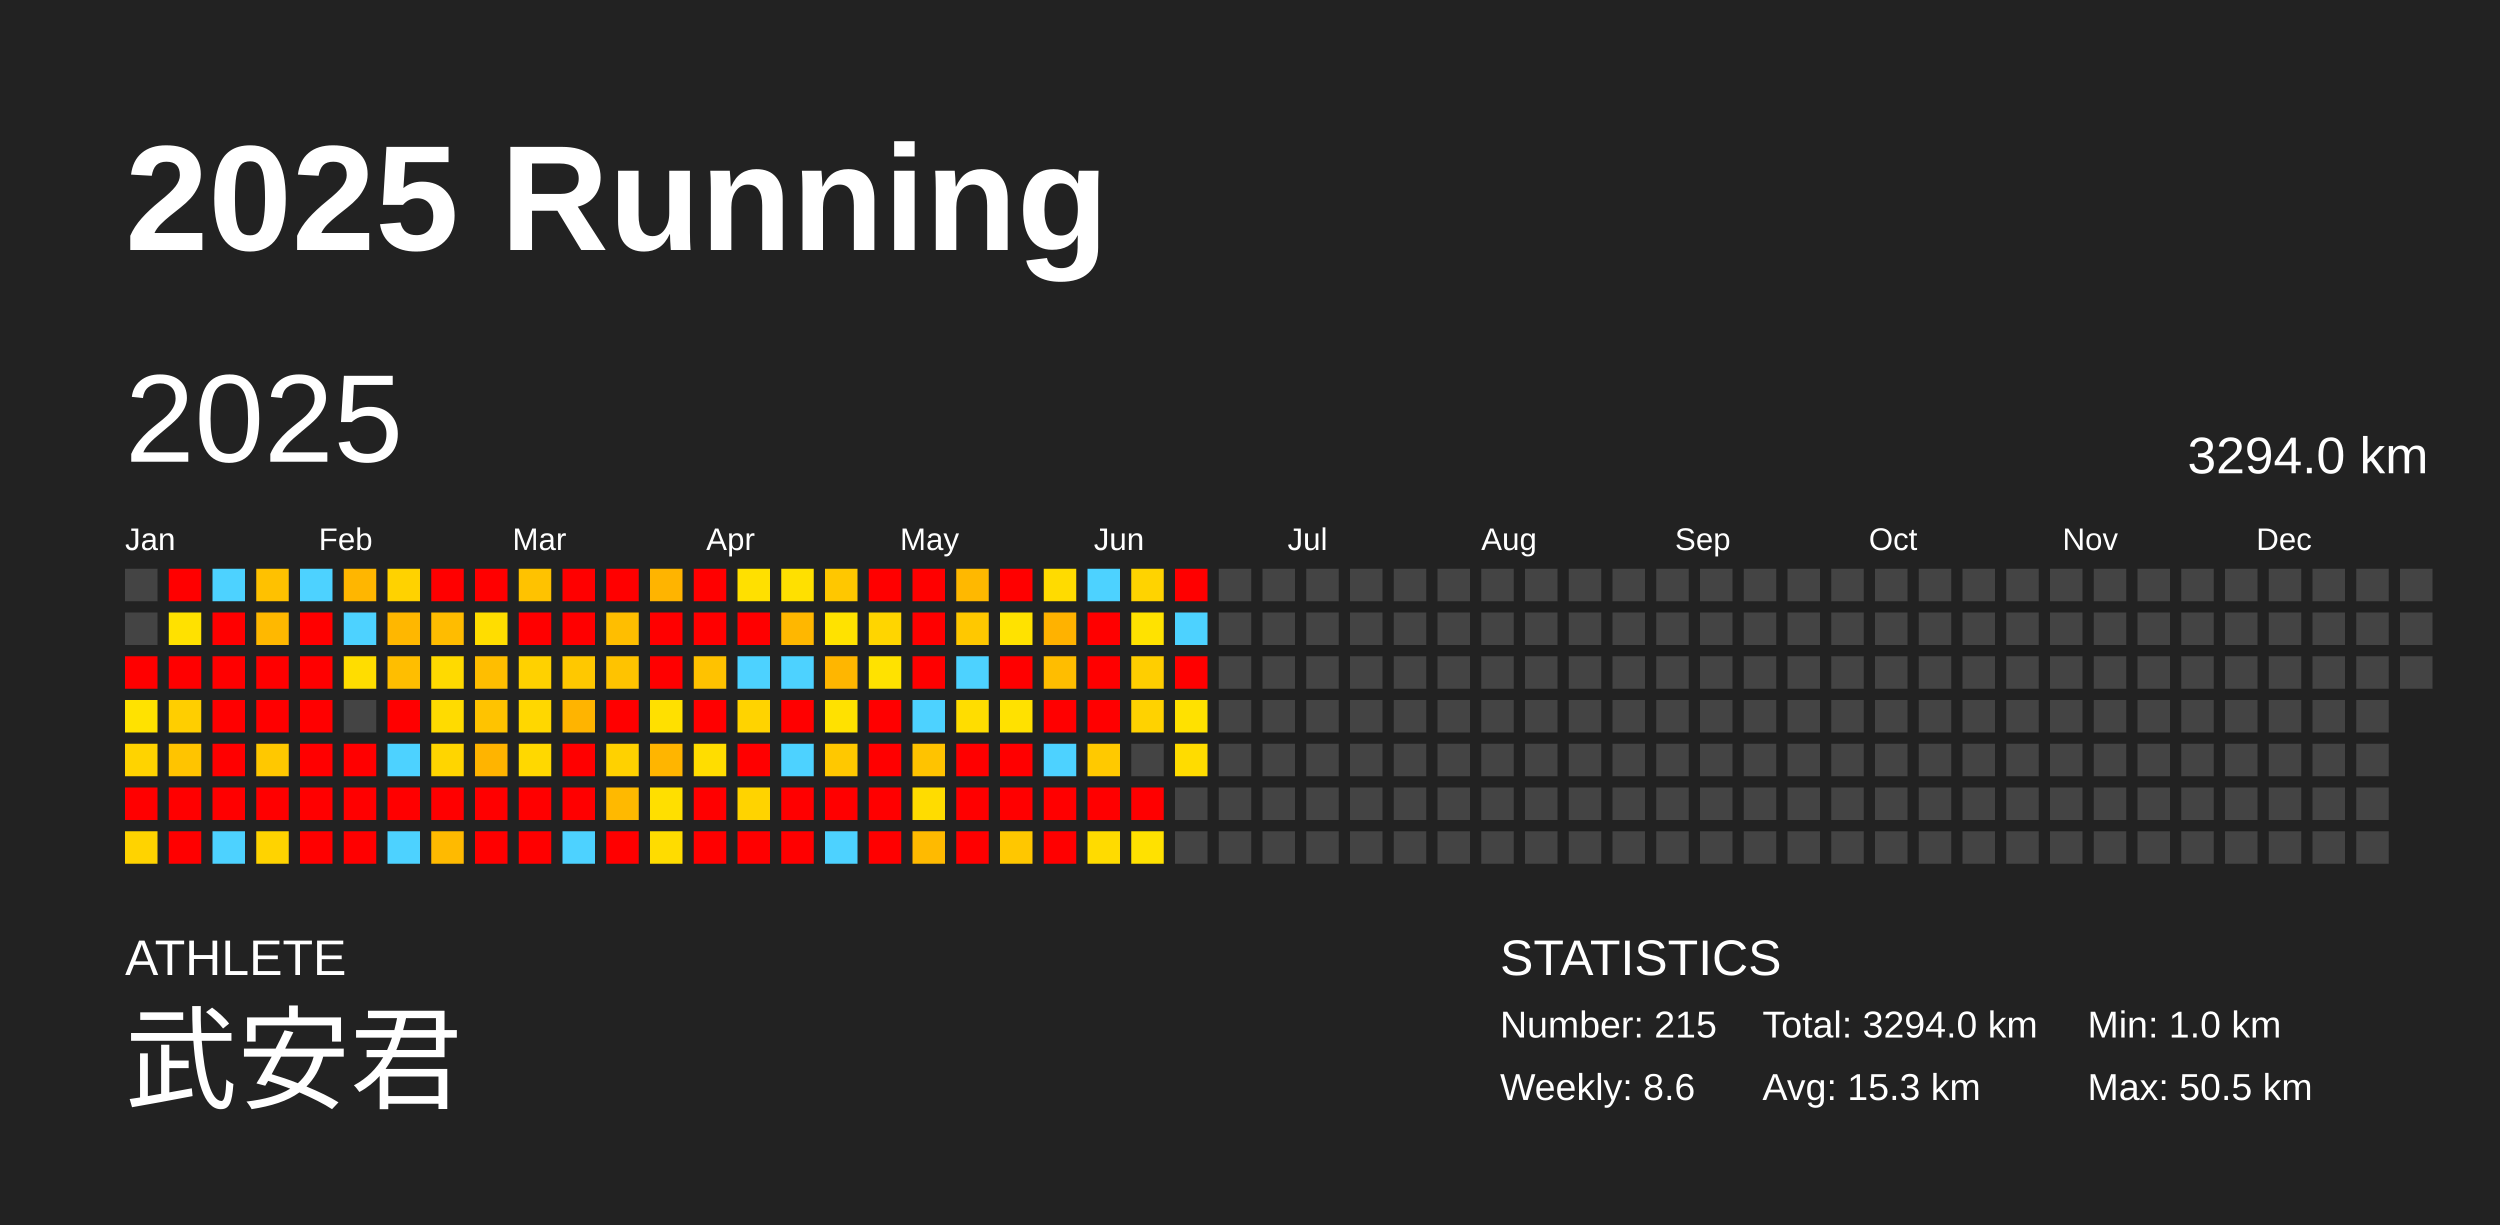
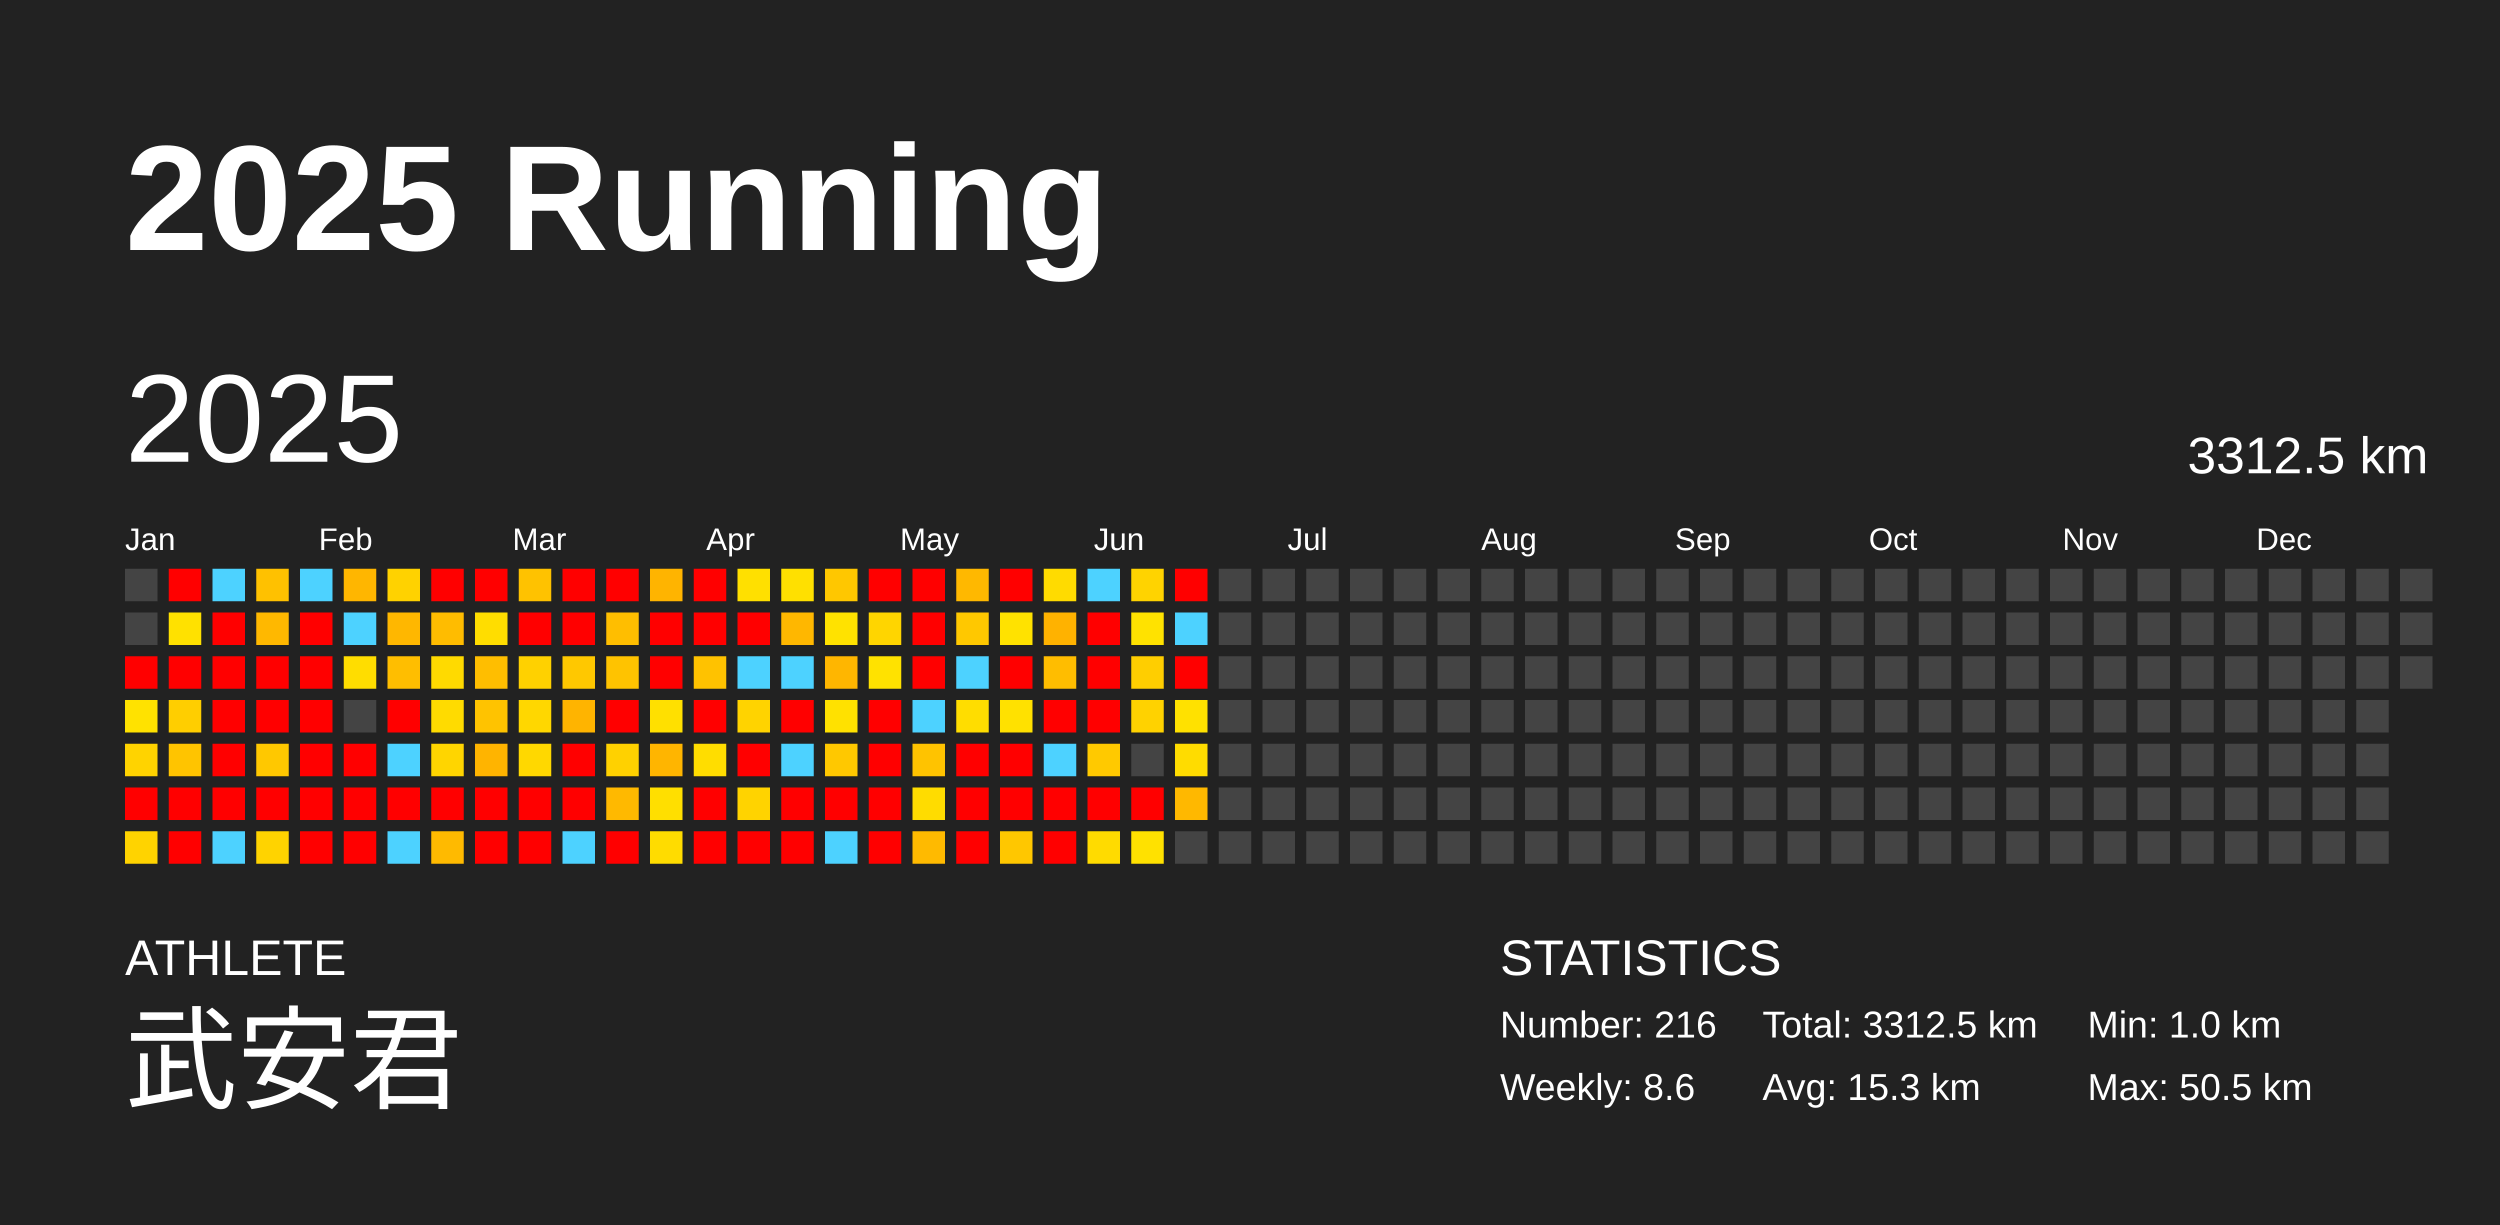
<svg xmlns="http://www.w3.org/2000/svg" baseProfile="full" height="98mm" version="1.1" viewBox="0,0,200,98" width="200mm">
  <defs />
  <rect fill="#222222" height="98" width="200" x="0" y="0" />
  <text fill="#FFFFFF" style="font-size:12px; font-family:Arial; font-weight:bold;" x="10" y="20">2025 Running</text>
  <text fill="#FFFFFF" style="font-size:4px; font-family:Arial" x="10" y="78">ATHLETE</text>
  <text fill="#FFFFFF" style="font-size:9px; font-family:Arial" x="10" y="88">武安君</text>
  <text fill="#FFFFFF" style="font-size:4px; font-family:Arial" x="120" y="78">STATISTICS</text>
-   <text fill="#FFFFFF" style="font-size:3px; font-family:Arial" x="120" y="83">Number: 215</text>
+   <text fill="#FFFFFF" style="font-size:3px; font-family:Arial" x="120" y="83">Number: 216</text>
  <text fill="#FFFFFF" style="font-size:3px; font-family:Arial" x="120" y="88">Weekly: 8.6</text>
-   <text fill="#FFFFFF" style="font-size:3px; font-family:Arial" x="141" y="83">Total: 3294.0 km</text>
+   <text fill="#FFFFFF" style="font-size:3px; font-family:Arial" x="141" y="83">Total: 3312.5 km</text>
  <text fill="#FFFFFF" style="font-size:3px; font-family:Arial" x="141" y="88">Avg: 15.3 km</text>
  <text fill="#FFFFFF" style="font-size:3px; font-family:Arial" x="167" y="83">Min: 1.0 km</text>
  <text fill="#FFFFFF" style="font-size:3px; font-family:Arial" x="167" y="88">Max: 50.5 km</text>
  <text dominant-baseline="hanging" fill="#FFFFFF" style="font-size:10.0px; font-family:Arial;" x="10" y="30">2025</text>
-   <text dominant-baseline="hanging" fill="#FFFFFF" style="font-size:4.125px; font-family:Arial;" x="175" y="35">3294.0 km</text>
+   <text dominant-baseline="hanging" fill="#FFFFFF" style="font-size:4.125px; font-family:Arial;" x="175" y="35">3312.5 km</text>
  <text fill="#FFFFFF" style="font-size:2.5px; font-family:Arial" x="10.0" y="44">Jan</text>
  <text fill="#FFFFFF" style="font-size:2.5px; font-family:Arial" x="25.5" y="44">Feb</text>
  <text fill="#FFFFFF" style="font-size:2.5px; font-family:Arial" x="41.0" y="44">Mar</text>
  <text fill="#FFFFFF" style="font-size:2.5px; font-family:Arial" x="56.5" y="44">Apr</text>
  <text fill="#FFFFFF" style="font-size:2.5px; font-family:Arial" x="72.0" y="44">May</text>
  <text fill="#FFFFFF" style="font-size:2.5px; font-family:Arial" x="87.5" y="44">Jun</text>
  <text fill="#FFFFFF" style="font-size:2.5px; font-family:Arial" x="103.0" y="44">Jul</text>
  <text fill="#FFFFFF" style="font-size:2.5px; font-family:Arial" x="118.5" y="44">Aug</text>
  <text fill="#FFFFFF" style="font-size:2.5px; font-family:Arial" x="134.0" y="44">Sep</text>
  <text fill="#FFFFFF" style="font-size:2.5px; font-family:Arial" x="149.5" y="44">Oct</text>
  <text fill="#FFFFFF" style="font-size:2.5px; font-family:Arial" x="165.0" y="44">Nov</text>
  <text fill="#FFFFFF" style="font-size:2.5px; font-family:Arial" x="180.5" y="44">Dec</text>
  <rect fill="#444444" height="2.6" width="2.6" x="10.0" y="45.5" />
  <rect fill="#444444" height="2.6" width="2.6" x="10.0" y="49.0" />
  <rect fill="red" height="2.6" width="2.6" x="10.0" y="52.5" />
  <rect fill="#ffe200" height="2.6" width="2.6" x="10.0" y="56.0" />
  <rect fill="#ffd300" height="2.6" width="2.6" x="10.0" y="59.5" />
  <rect fill="red" height="2.6" width="2.6" x="10.0" y="63.0" />
  <rect fill="#ffd300" height="2.6" width="2.6" x="10.0" y="66.5" />
  <rect fill="red" height="2.6" width="2.6" x="13.5" y="45.5" />
  <rect fill="#ffe100" height="2.6" width="2.6" x="13.5" y="49.0" />
  <rect fill="red" height="2.6" width="2.6" x="13.5" y="52.5" />
  <rect fill="#ffce00" height="2.6" width="2.6" x="13.5" y="56.0" />
  <rect fill="#ffc400" height="2.6" width="2.6" x="13.5" y="59.5" />
  <rect fill="red" height="2.6" width="2.6" x="13.5" y="63.0" />
  <rect fill="red" height="2.6" width="2.6" x="13.5" y="66.5" />
  <rect fill="#4dd2ff" height="2.6" width="2.6" x="17.0" y="45.5" />
  <rect fill="red" height="2.6" width="2.6" x="17.0" y="49.0" />
  <rect fill="red" height="2.6" width="2.6" x="17.0" y="52.5" />
  <rect fill="red" height="2.6" width="2.6" x="17.0" y="56.0" />
  <rect fill="red" height="2.6" width="2.6" x="17.0" y="59.5" />
  <rect fill="red" height="2.6" width="2.6" x="17.0" y="63.0" />
  <rect fill="#4dd2ff" height="2.6" width="2.6" x="17.0" y="66.5" />
  <rect fill="#ffc100" height="2.6" width="2.6" x="20.5" y="45.5" />
  <rect fill="#ffb800" height="2.6" width="2.6" x="20.5" y="49.0" />
  <rect fill="red" height="2.6" width="2.6" x="20.5" y="52.5" />
  <rect fill="red" height="2.6" width="2.6" x="20.5" y="56.0" />
  <rect fill="#ffc800" height="2.6" width="2.6" x="20.5" y="59.5" />
  <rect fill="red" height="2.6" width="2.6" x="20.5" y="63.0" />
  <rect fill="#ffd300" height="2.6" width="2.6" x="20.5" y="66.5" />
  <rect fill="#4dd2ff" height="2.6" width="2.6" x="24.0" y="45.5" />
  <rect fill="red" height="2.6" width="2.6" x="24.0" y="49.0" />
  <rect fill="red" height="2.6" width="2.6" x="24.0" y="52.5" />
  <rect fill="red" height="2.6" width="2.6" x="24.0" y="56.0" />
  <rect fill="red" height="2.6" width="2.6" x="24.0" y="59.5" />
  <rect fill="red" height="2.6" width="2.6" x="24.0" y="63.0" />
  <rect fill="red" height="2.6" width="2.6" x="24.0" y="66.5" />
  <rect fill="#ffb600" height="2.6" width="2.6" x="27.5" y="45.5" />
  <rect fill="#4dd2ff" height="2.6" width="2.6" x="27.5" y="49.0" />
  <rect fill="#ffdd00" height="2.6" width="2.6" x="27.5" y="52.5" />
  <rect fill="#444444" height="2.6" width="2.6" x="27.5" y="56.0" />
  <rect fill="red" height="2.6" width="2.6" x="27.5" y="59.5" />
  <rect fill="red" height="2.6" width="2.6" x="27.5" y="63.0" />
  <rect fill="red" height="2.6" width="2.6" x="27.5" y="66.5" />
  <rect fill="#ffd200" height="2.6" width="2.6" x="31.0" y="45.5" />
  <rect fill="#ffb700" height="2.6" width="2.6" x="31.0" y="49.0" />
  <rect fill="#ffbe00" height="2.6" width="2.6" x="31.0" y="52.5" />
  <rect fill="red" height="2.6" width="2.6" x="31.0" y="56.0" />
  <rect fill="#4dd2ff" height="2.6" width="2.6" x="31.0" y="59.5" />
  <rect fill="red" height="2.6" width="2.6" x="31.0" y="63.0" />
  <rect fill="#4dd2ff" height="2.6" width="2.6" x="31.0" y="66.5" />
  <rect fill="red" height="2.6" width="2.6" x="34.5" y="45.5" />
  <rect fill="#ffbc00" height="2.6" width="2.6" x="34.5" y="49.0" />
  <rect fill="#ffda00" height="2.6" width="2.6" x="34.5" y="52.5" />
  <rect fill="#ffdb00" height="2.6" width="2.6" x="34.5" y="56.0" />
  <rect fill="#ffd500" height="2.6" width="2.6" x="34.5" y="59.5" />
  <rect fill="red" height="2.6" width="2.6" x="34.5" y="63.0" />
  <rect fill="#ffba00" height="2.6" width="2.6" x="34.5" y="66.5" />
  <rect fill="red" height="2.6" width="2.6" x="38.0" y="45.5" />
  <rect fill="#ffdd00" height="2.6" width="2.6" x="38.0" y="49.0" />
  <rect fill="#ffbe00" height="2.6" width="2.6" x="38.0" y="52.5" />
  <rect fill="#ffc300" height="2.6" width="2.6" x="38.0" y="56.0" />
  <rect fill="#ffb400" height="2.6" width="2.6" x="38.0" y="59.5" />
  <rect fill="red" height="2.6" width="2.6" x="38.0" y="63.0" />
  <rect fill="red" height="2.6" width="2.6" x="38.0" y="66.5" />
  <rect fill="#ffc200" height="2.6" width="2.6" x="41.5" y="45.5" />
  <rect fill="red" height="2.6" width="2.6" x="41.5" y="49.0" />
  <rect fill="#ffd100" height="2.6" width="2.6" x="41.5" y="52.5" />
  <rect fill="#ffd700" height="2.6" width="2.6" x="41.5" y="56.0" />
  <rect fill="#ffd800" height="2.6" width="2.6" x="41.5" y="59.5" />
  <rect fill="red" height="2.6" width="2.6" x="41.5" y="63.0" />
  <rect fill="red" height="2.6" width="2.6" x="41.5" y="66.5" />
  <rect fill="red" height="2.6" width="2.6" x="45.0" y="45.5" />
  <rect fill="red" height="2.6" width="2.6" x="45.0" y="49.0" />
  <rect fill="#ffc800" height="2.6" width="2.6" x="45.0" y="52.5" />
  <rect fill="#ffb400" height="2.6" width="2.6" x="45.0" y="56.0" />
  <rect fill="red" height="2.6" width="2.6" x="45.0" y="59.5" />
  <rect fill="red" height="2.6" width="2.6" x="45.0" y="63.0" />
  <rect fill="#4dd2ff" height="2.6" width="2.6" x="45.0" y="66.5" />
  <rect fill="red" height="2.6" width="2.6" x="48.5" y="45.5" />
  <rect fill="#ffbe00" height="2.6" width="2.6" x="48.5" y="49.0" />
  <rect fill="#ffc300" height="2.6" width="2.6" x="48.5" y="52.5" />
  <rect fill="red" height="2.6" width="2.6" x="48.5" y="56.0" />
  <rect fill="#ffd100" height="2.6" width="2.6" x="48.5" y="59.5" />
  <rect fill="#ffb900" height="2.6" width="2.6" x="48.5" y="63.0" />
  <rect fill="red" height="2.6" width="2.6" x="48.5" y="66.5" />
  <rect fill="#ffb400" height="2.6" width="2.6" x="52.0" y="45.5" />
  <rect fill="red" height="2.6" width="2.6" x="52.0" y="49.0" />
  <rect fill="red" height="2.6" width="2.6" x="52.0" y="52.5" />
  <rect fill="#ffe000" height="2.6" width="2.6" x="52.0" y="56.0" />
  <rect fill="#ffb500" height="2.6" width="2.6" x="52.0" y="59.5" />
  <rect fill="#ffdf00" height="2.6" width="2.6" x="52.0" y="63.0" />
  <rect fill="#ffdc00" height="2.6" width="2.6" x="52.0" y="66.5" />
  <rect fill="red" height="2.6" width="2.6" x="55.5" y="45.5" />
  <rect fill="red" height="2.6" width="2.6" x="55.5" y="49.0" />
  <rect fill="#ffc200" height="2.6" width="2.6" x="55.5" y="52.5" />
  <rect fill="red" height="2.6" width="2.6" x="55.5" y="56.0" />
  <rect fill="#ffdd00" height="2.6" width="2.6" x="55.5" y="59.5" />
  <rect fill="red" height="2.6" width="2.6" x="55.5" y="63.0" />
  <rect fill="red" height="2.6" width="2.6" x="55.5" y="66.5" />
  <rect fill="#ffe000" height="2.6" width="2.6" x="59.0" y="45.5" />
  <rect fill="red" height="2.6" width="2.6" x="59.0" y="49.0" />
  <rect fill="#4dd2ff" height="2.6" width="2.6" x="59.0" y="52.5" />
  <rect fill="#ffd300" height="2.6" width="2.6" x="59.0" y="56.0" />
  <rect fill="red" height="2.6" width="2.6" x="59.0" y="59.5" />
  <rect fill="#ffd300" height="2.6" width="2.6" x="59.0" y="63.0" />
  <rect fill="red" height="2.6" width="2.6" x="59.0" y="66.5" />
  <rect fill="#ffe000" height="2.6" width="2.6" x="62.5" y="45.5" />
  <rect fill="#ffb700" height="2.6" width="2.6" x="62.5" y="49.0" />
  <rect fill="#4dd2ff" height="2.6" width="2.6" x="62.5" y="52.5" />
  <rect fill="red" height="2.6" width="2.6" x="62.5" y="56.0" />
  <rect fill="#4dd2ff" height="2.6" width="2.6" x="62.5" y="59.5" />
  <rect fill="red" height="2.6" width="2.6" x="62.5" y="63.0" />
  <rect fill="red" height="2.6" width="2.6" x="62.5" y="66.5" />
  <rect fill="#ffc700" height="2.6" width="2.6" x="66.0" y="45.5" />
  <rect fill="#ffe200" height="2.6" width="2.6" x="66.0" y="49.0" />
  <rect fill="#ffb600" height="2.6" width="2.6" x="66.0" y="52.5" />
  <rect fill="#ffe100" height="2.6" width="2.6" x="66.0" y="56.0" />
  <rect fill="#ffc800" height="2.6" width="2.6" x="66.0" y="59.5" />
  <rect fill="red" height="2.6" width="2.6" x="66.0" y="63.0" />
  <rect fill="#4dd2ff" height="2.6" width="2.6" x="66.0" y="66.5" />
  <rect fill="red" height="2.6" width="2.6" x="69.5" y="45.5" />
  <rect fill="#ffd500" height="2.6" width="2.6" x="69.5" y="49.0" />
  <rect fill="#ffe200" height="2.6" width="2.6" x="69.5" y="52.5" />
  <rect fill="red" height="2.6" width="2.6" x="69.5" y="56.0" />
  <rect fill="red" height="2.6" width="2.6" x="69.5" y="59.5" />
  <rect fill="red" height="2.6" width="2.6" x="69.5" y="63.0" />
  <rect fill="red" height="2.6" width="2.6" x="69.5" y="66.5" />
  <rect fill="red" height="2.6" width="2.6" x="73.0" y="45.5" />
  <rect fill="red" height="2.6" width="2.6" x="73.0" y="49.0" />
  <rect fill="red" height="2.6" width="2.6" x="73.0" y="52.5" />
  <rect fill="#4dd2ff" height="2.6" width="2.6" x="73.0" y="56.0" />
  <rect fill="#ffc300" height="2.6" width="2.6" x="73.0" y="59.5" />
  <rect fill="#ffdc00" height="2.6" width="2.6" x="73.0" y="63.0" />
  <rect fill="#ffba00" height="2.6" width="2.6" x="73.0" y="66.5" />
  <rect fill="#ffb800" height="2.6" width="2.6" x="76.5" y="45.5" />
  <rect fill="#ffc800" height="2.6" width="2.6" x="76.5" y="49.0" />
  <rect fill="#4dd2ff" height="2.6" width="2.6" x="76.5" y="52.5" />
  <rect fill="#ffdd00" height="2.6" width="2.6" x="76.5" y="56.0" />
  <rect fill="red" height="2.6" width="2.6" x="76.5" y="59.5" />
  <rect fill="red" height="2.6" width="2.6" x="76.5" y="63.0" />
  <rect fill="red" height="2.6" width="2.6" x="76.5" y="66.5" />
  <rect fill="red" height="2.6" width="2.6" x="80.0" y="45.5" />
  <rect fill="#ffe200" height="2.6" width="2.6" x="80.0" y="49.0" />
  <rect fill="red" height="2.6" width="2.6" x="80.0" y="52.5" />
  <rect fill="#ffe100" height="2.6" width="2.6" x="80.0" y="56.0" />
  <rect fill="red" height="2.6" width="2.6" x="80.0" y="59.5" />
  <rect fill="red" height="2.6" width="2.6" x="80.0" y="63.0" />
  <rect fill="#ffc700" height="2.6" width="2.6" x="80.0" y="66.5" />
  <rect fill="#ffdb00" height="2.6" width="2.6" x="83.5" y="45.5" />
  <rect fill="#ffb200" height="2.6" width="2.6" x="83.5" y="49.0" />
  <rect fill="#ffbd00" height="2.6" width="2.6" x="83.5" y="52.5" />
  <rect fill="red" height="2.6" width="2.6" x="83.5" y="56.0" />
  <rect fill="#4dd2ff" height="2.6" width="2.6" x="83.5" y="59.5" />
  <rect fill="red" height="2.6" width="2.6" x="83.5" y="63.0" />
  <rect fill="red" height="2.6" width="2.6" x="83.5" y="66.5" />
  <rect fill="#4dd2ff" height="2.6" width="2.6" x="87.0" y="45.5" />
  <rect fill="red" height="2.6" width="2.6" x="87.0" y="49.0" />
  <rect fill="red" height="2.6" width="2.6" x="87.0" y="52.5" />
  <rect fill="red" height="2.6" width="2.6" x="87.0" y="56.0" />
  <rect fill="#ffc900" height="2.6" width="2.6" x="87.0" y="59.5" />
  <rect fill="red" height="2.6" width="2.6" x="87.0" y="63.0" />
  <rect fill="#ffdb00" height="2.6" width="2.6" x="87.0" y="66.5" />
  <rect fill="#ffd300" height="2.6" width="2.6" x="90.5" y="45.5" />
  <rect fill="#ffe200" height="2.6" width="2.6" x="90.5" y="49.0" />
  <rect fill="#ffce00" height="2.6" width="2.6" x="90.5" y="52.5" />
  <rect fill="#ffd200" height="2.6" width="2.6" x="90.5" y="56.0" />
  <rect fill="#444444" height="2.6" width="2.6" x="90.5" y="59.5" />
  <rect fill="red" height="2.6" width="2.6" x="90.5" y="63.0" />
  <rect fill="#ffe100" height="2.6" width="2.6" x="90.5" y="66.5" />
  <rect fill="red" height="2.6" width="2.6" x="94.0" y="45.5" />
  <rect fill="#4dd2ff" height="2.6" width="2.6" x="94.0" y="49.0" />
  <rect fill="red" height="2.6" width="2.6" x="94.0" y="52.5" />
  <rect fill="#ffe100" height="2.6" width="2.6" x="94.0" y="56.0" />
  <rect fill="#ffdc00" height="2.6" width="2.6" x="94.0" y="59.5" />
-   <rect fill="#444444" height="2.6" width="2.6" x="94.0" y="63.0" />
+   <rect fill="#ffb800" height="2.6" width="2.6" x="94.0" y="63.0" />
  <rect fill="#444444" height="2.6" width="2.6" x="94.0" y="66.5" />
  <rect fill="#444444" height="2.6" width="2.6" x="97.5" y="45.5" />
  <rect fill="#444444" height="2.6" width="2.6" x="97.5" y="49.0" />
  <rect fill="#444444" height="2.6" width="2.6" x="97.5" y="52.5" />
  <rect fill="#444444" height="2.6" width="2.6" x="97.5" y="56.0" />
  <rect fill="#444444" height="2.6" width="2.6" x="97.5" y="59.5" />
  <rect fill="#444444" height="2.6" width="2.6" x="97.5" y="63.0" />
  <rect fill="#444444" height="2.6" width="2.6" x="97.5" y="66.5" />
  <rect fill="#444444" height="2.6" width="2.6" x="101.0" y="45.5" />
  <rect fill="#444444" height="2.6" width="2.6" x="101.0" y="49.0" />
  <rect fill="#444444" height="2.6" width="2.6" x="101.0" y="52.5" />
  <rect fill="#444444" height="2.6" width="2.6" x="101.0" y="56.0" />
  <rect fill="#444444" height="2.6" width="2.6" x="101.0" y="59.5" />
  <rect fill="#444444" height="2.6" width="2.6" x="101.0" y="63.0" />
  <rect fill="#444444" height="2.6" width="2.6" x="101.0" y="66.5" />
  <rect fill="#444444" height="2.6" width="2.6" x="104.5" y="45.5" />
  <rect fill="#444444" height="2.6" width="2.6" x="104.5" y="49.0" />
  <rect fill="#444444" height="2.6" width="2.6" x="104.5" y="52.5" />
  <rect fill="#444444" height="2.6" width="2.6" x="104.5" y="56.0" />
  <rect fill="#444444" height="2.6" width="2.6" x="104.5" y="59.5" />
  <rect fill="#444444" height="2.6" width="2.6" x="104.5" y="63.0" />
  <rect fill="#444444" height="2.6" width="2.6" x="104.5" y="66.5" />
  <rect fill="#444444" height="2.6" width="2.6" x="108.0" y="45.5" />
  <rect fill="#444444" height="2.6" width="2.6" x="108.0" y="49.0" />
  <rect fill="#444444" height="2.6" width="2.6" x="108.0" y="52.5" />
  <rect fill="#444444" height="2.6" width="2.6" x="108.0" y="56.0" />
  <rect fill="#444444" height="2.6" width="2.6" x="108.0" y="59.5" />
  <rect fill="#444444" height="2.6" width="2.6" x="108.0" y="63.0" />
  <rect fill="#444444" height="2.6" width="2.6" x="108.0" y="66.5" />
  <rect fill="#444444" height="2.6" width="2.6" x="111.5" y="45.5" />
  <rect fill="#444444" height="2.6" width="2.6" x="111.5" y="49.0" />
  <rect fill="#444444" height="2.6" width="2.6" x="111.5" y="52.5" />
  <rect fill="#444444" height="2.6" width="2.6" x="111.5" y="56.0" />
  <rect fill="#444444" height="2.6" width="2.6" x="111.5" y="59.5" />
  <rect fill="#444444" height="2.6" width="2.6" x="111.5" y="63.0" />
  <rect fill="#444444" height="2.6" width="2.6" x="111.5" y="66.5" />
  <rect fill="#444444" height="2.6" width="2.6" x="115.0" y="45.5" />
  <rect fill="#444444" height="2.6" width="2.6" x="115.0" y="49.0" />
  <rect fill="#444444" height="2.6" width="2.6" x="115.0" y="52.5" />
  <rect fill="#444444" height="2.6" width="2.6" x="115.0" y="56.0" />
  <rect fill="#444444" height="2.6" width="2.6" x="115.0" y="59.5" />
  <rect fill="#444444" height="2.6" width="2.6" x="115.0" y="63.0" />
  <rect fill="#444444" height="2.6" width="2.6" x="115.0" y="66.5" />
  <rect fill="#444444" height="2.6" width="2.6" x="118.5" y="45.5" />
  <rect fill="#444444" height="2.6" width="2.6" x="118.5" y="49.0" />
  <rect fill="#444444" height="2.6" width="2.6" x="118.5" y="52.5" />
  <rect fill="#444444" height="2.6" width="2.6" x="118.5" y="56.0" />
  <rect fill="#444444" height="2.6" width="2.6" x="118.5" y="59.5" />
  <rect fill="#444444" height="2.6" width="2.6" x="118.5" y="63.0" />
  <rect fill="#444444" height="2.6" width="2.6" x="118.5" y="66.5" />
  <rect fill="#444444" height="2.6" width="2.6" x="122.0" y="45.5" />
  <rect fill="#444444" height="2.6" width="2.6" x="122.0" y="49.0" />
  <rect fill="#444444" height="2.6" width="2.6" x="122.0" y="52.5" />
  <rect fill="#444444" height="2.6" width="2.6" x="122.0" y="56.0" />
  <rect fill="#444444" height="2.6" width="2.6" x="122.0" y="59.5" />
  <rect fill="#444444" height="2.6" width="2.6" x="122.0" y="63.0" />
  <rect fill="#444444" height="2.6" width="2.6" x="122.0" y="66.5" />
  <rect fill="#444444" height="2.6" width="2.6" x="125.5" y="45.5" />
  <rect fill="#444444" height="2.6" width="2.6" x="125.5" y="49.0" />
  <rect fill="#444444" height="2.6" width="2.6" x="125.5" y="52.5" />
  <rect fill="#444444" height="2.6" width="2.6" x="125.5" y="56.0" />
  <rect fill="#444444" height="2.6" width="2.6" x="125.5" y="59.5" />
  <rect fill="#444444" height="2.6" width="2.6" x="125.5" y="63.0" />
  <rect fill="#444444" height="2.6" width="2.6" x="125.5" y="66.5" />
  <rect fill="#444444" height="2.6" width="2.6" x="129.0" y="45.5" />
  <rect fill="#444444" height="2.6" width="2.6" x="129.0" y="49.0" />
  <rect fill="#444444" height="2.6" width="2.6" x="129.0" y="52.5" />
  <rect fill="#444444" height="2.6" width="2.6" x="129.0" y="56.0" />
  <rect fill="#444444" height="2.6" width="2.6" x="129.0" y="59.5" />
  <rect fill="#444444" height="2.6" width="2.6" x="129.0" y="63.0" />
  <rect fill="#444444" height="2.6" width="2.6" x="129.0" y="66.5" />
  <rect fill="#444444" height="2.6" width="2.6" x="132.5" y="45.5" />
  <rect fill="#444444" height="2.6" width="2.6" x="132.5" y="49.0" />
  <rect fill="#444444" height="2.6" width="2.6" x="132.5" y="52.5" />
  <rect fill="#444444" height="2.6" width="2.6" x="132.5" y="56.0" />
  <rect fill="#444444" height="2.6" width="2.6" x="132.5" y="59.5" />
  <rect fill="#444444" height="2.6" width="2.6" x="132.5" y="63.0" />
  <rect fill="#444444" height="2.6" width="2.6" x="132.5" y="66.5" />
  <rect fill="#444444" height="2.6" width="2.6" x="136.0" y="45.5" />
  <rect fill="#444444" height="2.6" width="2.6" x="136.0" y="49.0" />
  <rect fill="#444444" height="2.6" width="2.6" x="136.0" y="52.5" />
  <rect fill="#444444" height="2.6" width="2.6" x="136.0" y="56.0" />
  <rect fill="#444444" height="2.6" width="2.6" x="136.0" y="59.5" />
  <rect fill="#444444" height="2.6" width="2.6" x="136.0" y="63.0" />
  <rect fill="#444444" height="2.6" width="2.6" x="136.0" y="66.5" />
  <rect fill="#444444" height="2.6" width="2.6" x="139.5" y="45.5" />
  <rect fill="#444444" height="2.6" width="2.6" x="139.5" y="49.0" />
  <rect fill="#444444" height="2.6" width="2.6" x="139.5" y="52.5" />
  <rect fill="#444444" height="2.6" width="2.6" x="139.5" y="56.0" />
  <rect fill="#444444" height="2.6" width="2.6" x="139.5" y="59.5" />
  <rect fill="#444444" height="2.6" width="2.6" x="139.5" y="63.0" />
  <rect fill="#444444" height="2.6" width="2.6" x="139.5" y="66.5" />
  <rect fill="#444444" height="2.6" width="2.6" x="143.0" y="45.5" />
  <rect fill="#444444" height="2.6" width="2.6" x="143.0" y="49.0" />
  <rect fill="#444444" height="2.6" width="2.6" x="143.0" y="52.5" />
  <rect fill="#444444" height="2.6" width="2.6" x="143.0" y="56.0" />
  <rect fill="#444444" height="2.6" width="2.6" x="143.0" y="59.5" />
  <rect fill="#444444" height="2.6" width="2.6" x="143.0" y="63.0" />
  <rect fill="#444444" height="2.6" width="2.6" x="143.0" y="66.5" />
  <rect fill="#444444" height="2.6" width="2.6" x="146.5" y="45.5" />
  <rect fill="#444444" height="2.6" width="2.6" x="146.5" y="49.0" />
  <rect fill="#444444" height="2.6" width="2.6" x="146.5" y="52.5" />
  <rect fill="#444444" height="2.6" width="2.6" x="146.5" y="56.0" />
  <rect fill="#444444" height="2.6" width="2.6" x="146.5" y="59.5" />
  <rect fill="#444444" height="2.6" width="2.6" x="146.5" y="63.0" />
  <rect fill="#444444" height="2.6" width="2.6" x="146.5" y="66.5" />
  <rect fill="#444444" height="2.6" width="2.6" x="150.0" y="45.5" />
  <rect fill="#444444" height="2.6" width="2.6" x="150.0" y="49.0" />
  <rect fill="#444444" height="2.6" width="2.6" x="150.0" y="52.5" />
  <rect fill="#444444" height="2.6" width="2.6" x="150.0" y="56.0" />
  <rect fill="#444444" height="2.6" width="2.6" x="150.0" y="59.5" />
  <rect fill="#444444" height="2.6" width="2.6" x="150.0" y="63.0" />
  <rect fill="#444444" height="2.6" width="2.6" x="150.0" y="66.5" />
  <rect fill="#444444" height="2.6" width="2.6" x="153.5" y="45.5" />
  <rect fill="#444444" height="2.6" width="2.6" x="153.5" y="49.0" />
  <rect fill="#444444" height="2.6" width="2.6" x="153.5" y="52.5" />
  <rect fill="#444444" height="2.6" width="2.6" x="153.5" y="56.0" />
  <rect fill="#444444" height="2.6" width="2.6" x="153.5" y="59.5" />
  <rect fill="#444444" height="2.6" width="2.6" x="153.5" y="63.0" />
  <rect fill="#444444" height="2.6" width="2.6" x="153.5" y="66.5" />
  <rect fill="#444444" height="2.6" width="2.6" x="157.0" y="45.5" />
  <rect fill="#444444" height="2.6" width="2.6" x="157.0" y="49.0" />
  <rect fill="#444444" height="2.6" width="2.6" x="157.0" y="52.5" />
  <rect fill="#444444" height="2.6" width="2.6" x="157.0" y="56.0" />
  <rect fill="#444444" height="2.6" width="2.6" x="157.0" y="59.5" />
  <rect fill="#444444" height="2.6" width="2.6" x="157.0" y="63.0" />
  <rect fill="#444444" height="2.6" width="2.6" x="157.0" y="66.5" />
  <rect fill="#444444" height="2.6" width="2.6" x="160.5" y="45.5" />
  <rect fill="#444444" height="2.6" width="2.6" x="160.5" y="49.0" />
  <rect fill="#444444" height="2.6" width="2.6" x="160.5" y="52.5" />
  <rect fill="#444444" height="2.6" width="2.6" x="160.5" y="56.0" />
  <rect fill="#444444" height="2.6" width="2.6" x="160.5" y="59.5" />
  <rect fill="#444444" height="2.6" width="2.6" x="160.5" y="63.0" />
  <rect fill="#444444" height="2.6" width="2.6" x="160.5" y="66.5" />
  <rect fill="#444444" height="2.6" width="2.6" x="164.0" y="45.5" />
  <rect fill="#444444" height="2.6" width="2.6" x="164.0" y="49.0" />
  <rect fill="#444444" height="2.6" width="2.6" x="164.0" y="52.5" />
  <rect fill="#444444" height="2.6" width="2.6" x="164.0" y="56.0" />
  <rect fill="#444444" height="2.6" width="2.6" x="164.0" y="59.5" />
  <rect fill="#444444" height="2.6" width="2.6" x="164.0" y="63.0" />
  <rect fill="#444444" height="2.6" width="2.6" x="164.0" y="66.5" />
  <rect fill="#444444" height="2.6" width="2.6" x="167.5" y="45.5" />
  <rect fill="#444444" height="2.6" width="2.6" x="167.5" y="49.0" />
  <rect fill="#444444" height="2.6" width="2.6" x="167.5" y="52.5" />
  <rect fill="#444444" height="2.6" width="2.6" x="167.5" y="56.0" />
  <rect fill="#444444" height="2.6" width="2.6" x="167.5" y="59.5" />
  <rect fill="#444444" height="2.6" width="2.6" x="167.5" y="63.0" />
  <rect fill="#444444" height="2.6" width="2.6" x="167.5" y="66.5" />
  <rect fill="#444444" height="2.6" width="2.6" x="171.0" y="45.5" />
  <rect fill="#444444" height="2.6" width="2.6" x="171.0" y="49.0" />
  <rect fill="#444444" height="2.6" width="2.6" x="171.0" y="52.5" />
  <rect fill="#444444" height="2.6" width="2.6" x="171.0" y="56.0" />
  <rect fill="#444444" height="2.6" width="2.6" x="171.0" y="59.5" />
  <rect fill="#444444" height="2.6" width="2.6" x="171.0" y="63.0" />
  <rect fill="#444444" height="2.6" width="2.6" x="171.0" y="66.5" />
  <rect fill="#444444" height="2.6" width="2.6" x="174.5" y="45.5" />
  <rect fill="#444444" height="2.6" width="2.6" x="174.5" y="49.0" />
  <rect fill="#444444" height="2.6" width="2.6" x="174.5" y="52.5" />
  <rect fill="#444444" height="2.6" width="2.6" x="174.5" y="56.0" />
  <rect fill="#444444" height="2.6" width="2.6" x="174.5" y="59.5" />
  <rect fill="#444444" height="2.6" width="2.6" x="174.5" y="63.0" />
  <rect fill="#444444" height="2.6" width="2.6" x="174.5" y="66.5" />
  <rect fill="#444444" height="2.6" width="2.6" x="178.0" y="45.5" />
  <rect fill="#444444" height="2.6" width="2.6" x="178.0" y="49.0" />
  <rect fill="#444444" height="2.6" width="2.6" x="178.0" y="52.5" />
  <rect fill="#444444" height="2.6" width="2.6" x="178.0" y="56.0" />
  <rect fill="#444444" height="2.6" width="2.6" x="178.0" y="59.5" />
  <rect fill="#444444" height="2.6" width="2.6" x="178.0" y="63.0" />
  <rect fill="#444444" height="2.6" width="2.6" x="178.0" y="66.5" />
  <rect fill="#444444" height="2.6" width="2.6" x="181.5" y="45.5" />
  <rect fill="#444444" height="2.6" width="2.6" x="181.5" y="49.0" />
  <rect fill="#444444" height="2.6" width="2.6" x="181.5" y="52.5" />
  <rect fill="#444444" height="2.6" width="2.6" x="181.5" y="56.0" />
  <rect fill="#444444" height="2.6" width="2.6" x="181.5" y="59.5" />
  <rect fill="#444444" height="2.6" width="2.6" x="181.5" y="63.0" />
  <rect fill="#444444" height="2.6" width="2.6" x="181.5" y="66.5" />
  <rect fill="#444444" height="2.6" width="2.6" x="185.0" y="45.5" />
  <rect fill="#444444" height="2.6" width="2.6" x="185.0" y="49.0" />
  <rect fill="#444444" height="2.6" width="2.6" x="185.0" y="52.5" />
  <rect fill="#444444" height="2.6" width="2.6" x="185.0" y="56.0" />
  <rect fill="#444444" height="2.6" width="2.6" x="185.0" y="59.5" />
  <rect fill="#444444" height="2.6" width="2.6" x="185.0" y="63.0" />
  <rect fill="#444444" height="2.6" width="2.6" x="185.0" y="66.5" />
  <rect fill="#444444" height="2.6" width="2.6" x="188.5" y="45.5" />
  <rect fill="#444444" height="2.6" width="2.6" x="188.5" y="49.0" />
  <rect fill="#444444" height="2.6" width="2.6" x="188.5" y="52.5" />
  <rect fill="#444444" height="2.6" width="2.6" x="188.5" y="56.0" />
  <rect fill="#444444" height="2.6" width="2.6" x="188.5" y="59.5" />
  <rect fill="#444444" height="2.6" width="2.6" x="188.5" y="63.0" />
  <rect fill="#444444" height="2.6" width="2.6" x="188.5" y="66.5" />
  <rect fill="#444444" height="2.6" width="2.6" x="192.0" y="45.5" />
  <rect fill="#444444" height="2.6" width="2.6" x="192.0" y="49.0" />
  <rect fill="#444444" height="2.6" width="2.6" x="192.0" y="52.5" />
</svg>
